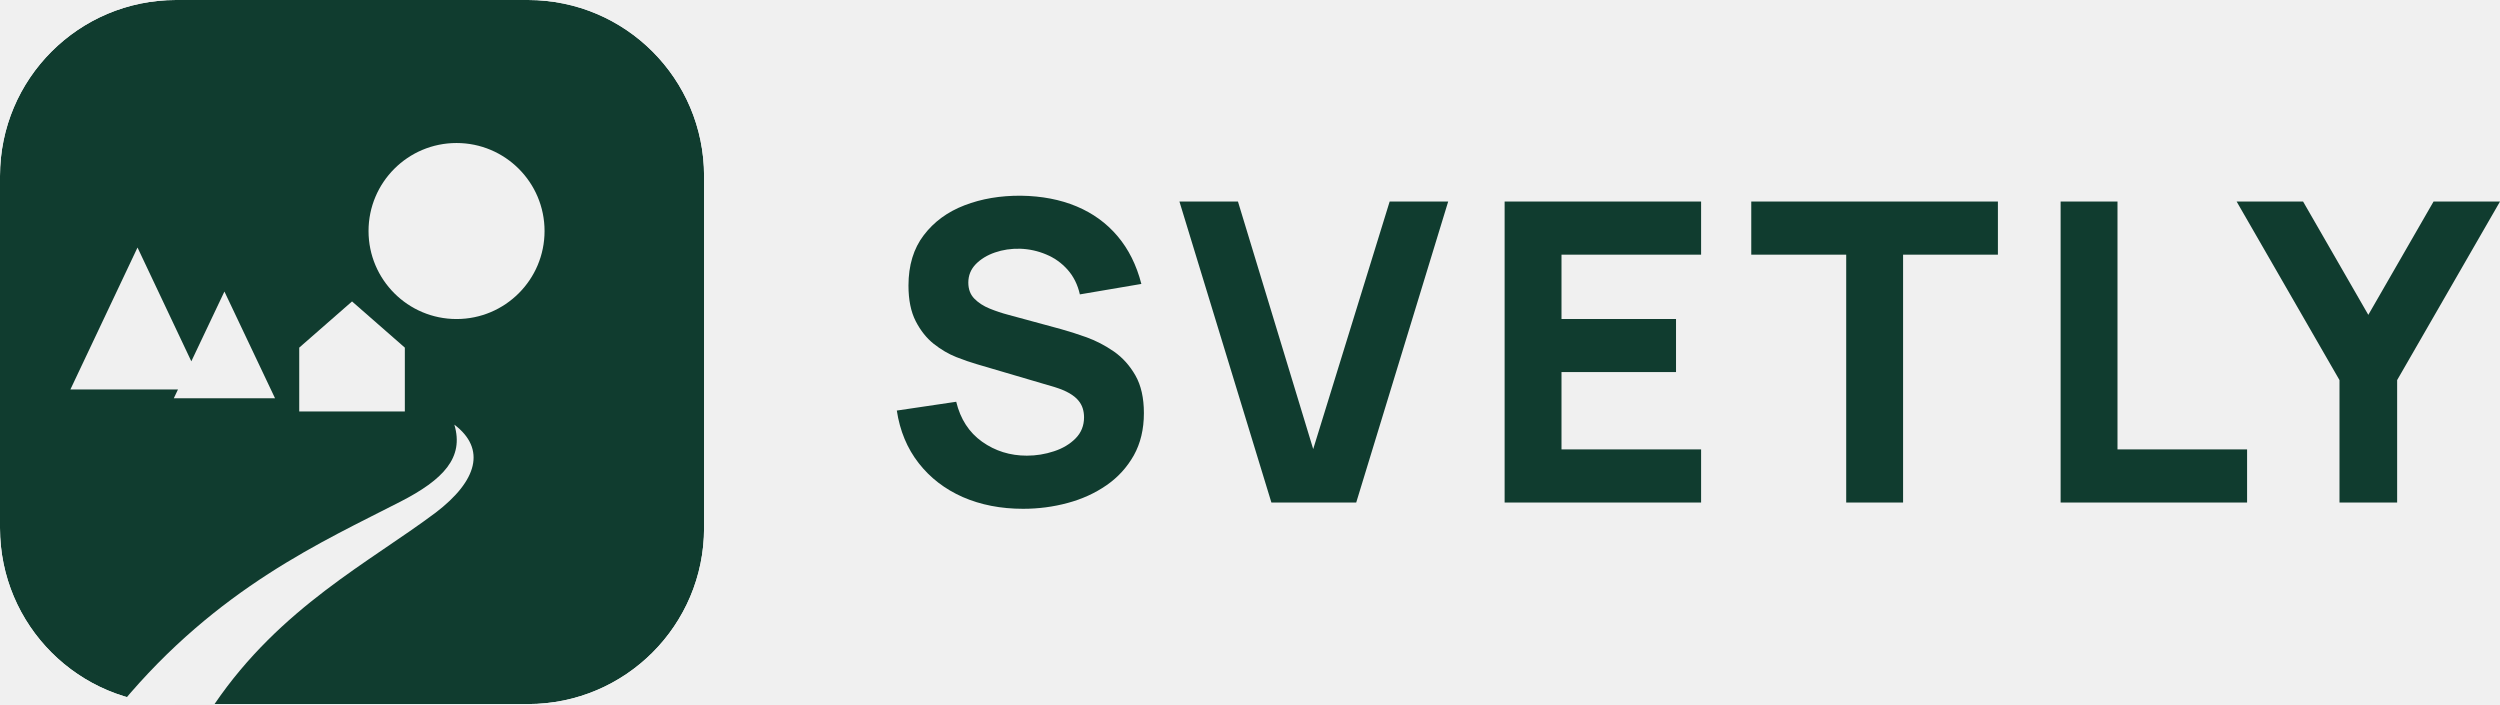
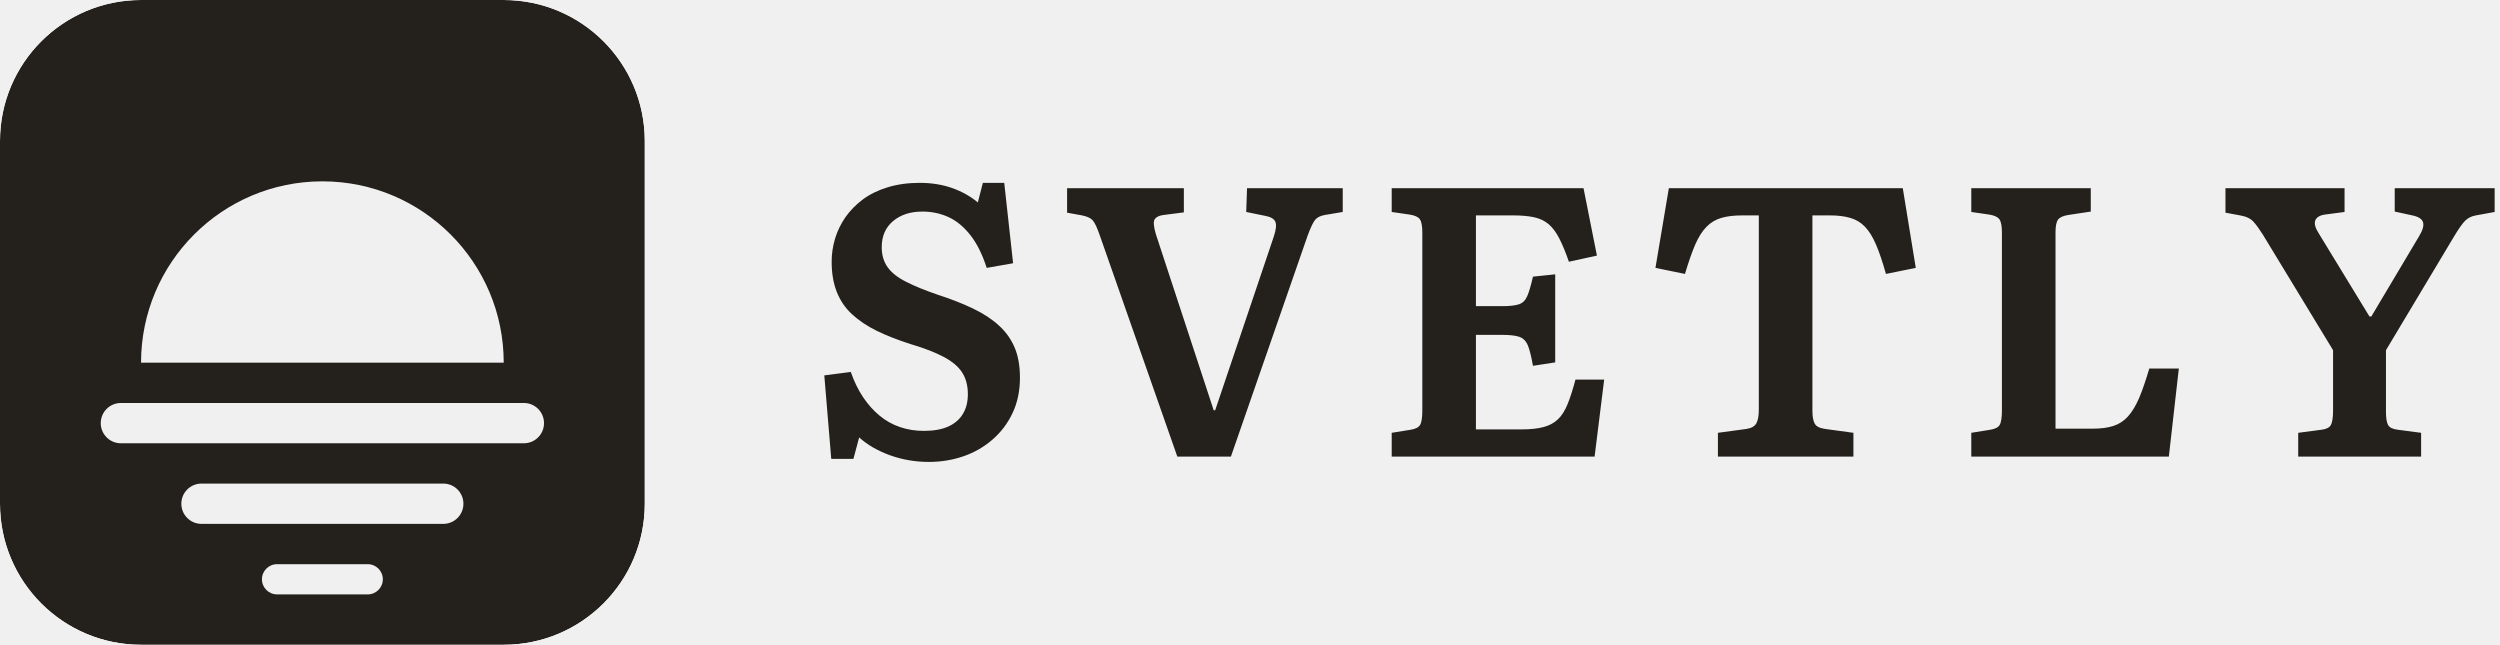
- <svg xmlns="http://www.w3.org/2000/svg" viewBox="0 0 227.25 64" role="img" aria-labelledby="t">
+ <svg xmlns="http://www.w3.org/2000/svg" viewBox="0 0 248.15 64" role="img" aria-labelledby="t">
  <defs>
    <mask id="m-mask" maskUnits="userSpaceOnUse" x="0" y="0" width="64" height="64">
-       <rect width="64" height="64" rx="16" fill="#fff" />
-       <circle cx="41.5" cy="21" r="8" fill="#000" />
-       <path d="M12.5 22.5L18.6 35.4H6.4ZM20.4 26.5L25 36.2H15.8Z" fill="#000" />
-       <path d="M27.2 31.6L32 27.4L36.8 31.6V37.4H27.2Z" fill="#000" />
-       <path d="M19.5 64C25.5 55.2 33.6 51.1 39.6 46.6C43.4 43.7 44.2 40.8 41.3 38.6C42.2 41.6 40.3 43.6 36.4 45.6C29.4 49.2 19.8 53.4 11 64Z" fill="#000" />
+       <rect width="64" height="64" rx="14" fill="#fff" />
+       <path d="M14 36a18 18 0 0 1 36 0z" fill="#000" />
+       <rect x="10" y="40" width="44" height="4" rx="2" fill="#000" />
+       <rect x="18" y="48" width="28" height="4" rx="2" fill="#000" />
+       <rect x="26" y="56" width="12" height="3" rx="1.5" fill="#000" />
    </mask>
  </defs>
-   <rect width="64" height="64" rx="16" fill="#103C2F" mask="url(#m-mask)" />
-   <path transform="translate(80 45.68)" d="M13 0.57L13 0.57Q9.96 0.57 7.51 -0.5Q5.07 -1.58 3.51 -3.58Q1.94 -5.59 1.52 -8.36L1.52 -8.36L6.92 -9.16Q7.49 -6.8 9.27 -5.53Q11.06 -4.26 13.34 -4.26L13.34 -4.26Q14.61 -4.26 15.81 -4.66Q17 -5.05 17.77 -5.83Q18.54 -6.61 18.54 -7.75L18.54 -7.75Q18.54 -8.17 18.42 -8.56Q18.3 -8.95 18.01 -9.29Q17.73 -9.63 17.2 -9.94Q16.68 -10.24 15.88 -10.49L15.88 -10.49L8.78 -12.58Q7.98 -12.81 6.93 -13.22Q5.87 -13.64 4.88 -14.42Q3.9 -15.2 3.24 -16.48Q2.58 -17.77 2.58 -19.72L2.58 -19.72Q2.58 -22.48 3.97 -24.3Q5.36 -26.13 7.68 -27.02Q9.99 -27.91 12.81 -27.89L12.81 -27.89Q15.64 -27.85 17.86 -26.92Q20.08 -25.99 21.58 -24.22Q23.09 -22.44 23.75 -19.87L23.75 -19.87L18.16 -18.92Q17.86 -20.25 17.04 -21.17Q16.23 -22.08 15.1 -22.55Q13.96 -23.03 12.73 -23.07L12.73 -23.07Q11.51 -23.1 10.44 -22.73Q9.37 -22.36 8.69 -21.66Q8.02 -20.96 8.02 -19.99L8.02 -19.99Q8.02 -19.09 8.57 -18.53Q9.12 -17.97 9.96 -17.63Q10.79 -17.29 11.67 -17.06L11.67 -17.06L16.42 -15.77Q17.48 -15.48 18.77 -15.02Q20.06 -14.55 21.25 -13.73Q22.44 -12.9 23.21 -11.55Q23.98 -10.2 23.98 -8.13L23.98 -8.13Q23.98 -5.93 23.06 -4.28Q22.13 -2.64 20.58 -1.57Q19.02 -0.49 17.05 0.04Q15.09 0.57 13 0.57ZM43.28 0L35.57 0L27.21 -27.36L32.53 -27.36L39.37 -4.86L46.32 -27.36L51.64 -27.36L43.28 0ZM74.63 0L56.77 0L56.77 -27.36L74.63 -27.36L74.63 -22.53L61.94 -22.53L61.94 -16.68L72.35 -16.68L72.35 -11.86L61.94 -11.86L61.94 -4.83L74.63 -4.83L74.63 0ZM92.99 0L87.82 0L87.82 -22.53L79.19 -22.53L79.19 -27.36L101.61 -27.36L101.61 -22.53L92.99 -22.53L92.99 0ZM124.26 0L107.31 0L107.31 -27.36L112.48 -27.36L112.48 -4.83L124.26 -4.83L124.26 0ZM137.9 0L132.66 0L132.66 -11.13L123.31 -27.36L129.35 -27.36L135.28 -17.06L141.21 -27.36L147.25 -27.36L137.9 -11.13L137.9 0Z" fill="#103C2F" />
+   <rect width="64" height="64" rx="14" fill="#24201C" mask="url(#m-mask)" />
+   <path transform="translate(80 45.32)" d="M12.2 0.53L12.2 0.53Q10.18 0.53 8.34 -0.13Q6.5 -0.8 5.28 -1.9L5.28 -1.9L4.71 0.23L2.51 0.23L1.82 -8.06L4.45 -8.4Q4.94 -6.99 5.66 -5.91Q6.38 -4.83 7.3 -4.07Q8.21 -3.31 9.33 -2.93Q10.45 -2.55 11.7 -2.55L11.7 -2.55Q13.15 -2.55 14.12 -2.98Q15.09 -3.42 15.58 -4.24Q16.07 -5.05 16.07 -6.19L16.07 -6.19Q16.07 -7.45 15.52 -8.32Q14.97 -9.2 13.7 -9.88Q12.43 -10.56 10.37 -11.17L10.37 -11.17Q8.47 -11.78 7.03 -12.48Q5.59 -13.19 4.58 -14.12Q3.57 -15.05 3.06 -16.34Q2.55 -17.63 2.55 -19.34L2.55 -19.34Q2.55 -20.52 2.89 -21.64Q3.23 -22.76 3.91 -23.75Q4.6 -24.74 5.64 -25.52Q6.69 -26.3 8.11 -26.73Q9.54 -27.17 11.29 -27.17L11.29 -27.17Q13.03 -27.17 14.5 -26.66Q15.96 -26.14 17.06 -25.23L17.06 -25.23L17.56 -27.17L19.68 -27.17L20.56 -19.19L17.94 -18.73Q17.29 -20.75 16.32 -21.98Q15.35 -23.22 14.15 -23.77Q12.96 -24.32 11.55 -24.32L11.55 -24.32Q9.77 -24.32 8.64 -23.37Q7.52 -22.42 7.52 -20.79L7.52 -20.79Q7.52 -19.61 8.11 -18.79Q8.7 -17.97 9.94 -17.35Q11.17 -16.72 13.07 -16.07L13.07 -16.07Q15.05 -15.43 16.59 -14.69Q18.13 -13.95 19.15 -13.01Q20.18 -12.08 20.71 -10.83Q21.24 -9.58 21.24 -7.83L21.24 -7.83Q21.24 -5.89 20.52 -4.35Q19.8 -2.81 18.54 -1.71Q17.29 -0.61 15.66 -0.04Q14.02 0.53 12.2 0.53ZM42.18 0L36.86 0L29.15 -22Q28.77 -23.1 28.46 -23.45Q28.16 -23.79 27.4 -23.94L27.4 -23.94L25.92 -24.21L25.92 -26.64L37.51 -26.64L37.51 -24.24L35.49 -23.98Q34.85 -23.9 34.62 -23.56Q34.39 -23.22 34.73 -22.08L34.73 -22.08L40.47 -4.6L40.62 -4.6L46.44 -21.85Q46.78 -22.88 46.59 -23.31Q46.4 -23.75 45.56 -23.9L45.56 -23.9L43.7 -24.28L43.78 -26.64L53.28 -26.64L53.28 -24.28L51.49 -23.98Q50.84 -23.86 50.54 -23.5Q50.24 -23.14 49.78 -21.89L49.78 -21.89L42.18 0ZM78.28 0L58.14 0L58.14 -2.36L60 -2.66Q60.72 -2.77 60.95 -3.13Q61.18 -3.5 61.18 -4.6L61.18 -4.6L61.18 -22.23Q61.18 -23.22 60.93 -23.56Q60.69 -23.9 59.93 -24.02L59.93 -24.02L58.14 -24.28L58.14 -26.64L77.18 -26.64L78.51 -19.95L75.73 -19.34Q75.24 -20.75 74.78 -21.64Q74.33 -22.53 73.74 -23.05Q73.15 -23.56 72.3 -23.75Q71.44 -23.94 70.19 -23.94L70.19 -23.94L66.5 -23.94L66.5 -14.93L69.12 -14.93Q70.22 -14.93 70.78 -15.12Q71.33 -15.31 71.59 -15.92Q71.86 -16.53 72.16 -17.86L72.16 -17.86L74.37 -18.09L74.37 -9.35L72.16 -9.01Q71.93 -10.34 71.67 -11Q71.4 -11.67 70.83 -11.88Q70.26 -12.08 69.12 -12.08L69.12 -12.08L66.5 -12.08L66.5 -2.7L71.06 -2.7Q72.35 -2.7 73.21 -2.93Q74.06 -3.15 74.63 -3.69Q75.2 -4.22 75.6 -5.21Q76 -6.19 76.38 -7.64L76.38 -7.64L79.23 -7.64L78.28 0ZM103.97 0L90.52 0L90.52 -2.36L93.33 -2.74Q94.09 -2.85 94.34 -3.31Q94.58 -3.76 94.58 -4.67L94.58 -4.67L94.58 -23.94L92.95 -23.94Q91.69 -23.94 90.86 -23.69Q90.02 -23.45 89.4 -22.82Q88.77 -22.19 88.27 -21.05Q87.78 -19.91 87.25 -18.13L87.25 -18.13L84.32 -18.73L85.65 -26.64L108.87 -26.64L110.16 -18.73L107.2 -18.13Q106.7 -19.91 106.21 -21.05Q105.72 -22.19 105.11 -22.82Q104.5 -23.45 103.66 -23.69Q102.83 -23.94 101.61 -23.94L101.61 -23.94L99.9 -23.94L99.9 -4.56Q99.9 -3.69 100.13 -3.27Q100.36 -2.85 101.19 -2.74L101.19 -2.74L103.97 -2.36L103.97 0ZM135.28 0L115.67 0L115.67 -2.36L117.53 -2.66Q118.26 -2.77 118.48 -3.13Q118.71 -3.5 118.71 -4.6L118.71 -4.6L118.71 -22.23Q118.71 -23.18 118.47 -23.54Q118.22 -23.9 117.46 -24.02L117.46 -24.02L115.67 -24.28L115.67 -26.64L127.53 -26.64L127.53 -24.32L125.29 -23.98Q124.53 -23.86 124.28 -23.52Q124.03 -23.18 124.03 -22.23L124.03 -22.23L124.03 -2.77L127.72 -2.77Q128.93 -2.77 129.77 -3.04Q130.61 -3.31 131.21 -3.97Q131.82 -4.64 132.32 -5.79Q132.81 -6.95 133.34 -8.74L133.34 -8.74L136.27 -8.74L135.28 0ZM160.32 0L148.12 0L148.12 -2.36L150.4 -2.66Q151.13 -2.74 151.35 -3.12Q151.58 -3.5 151.58 -4.6L151.58 -4.6L151.58 -10.56L144.63 -22Q144.13 -22.8 143.7 -23.29Q143.26 -23.79 142.35 -23.94L142.35 -23.94L140.9 -24.21L140.9 -26.64L152.72 -26.64L152.72 -24.28L150.75 -24.02Q149.99 -23.9 149.81 -23.43Q149.64 -22.95 150.18 -22.12L150.18 -22.12L155.19 -13.91L155.38 -13.91L160.13 -21.89Q160.66 -22.76 160.51 -23.26Q160.36 -23.75 159.45 -23.94L159.45 -23.94L157.7 -24.32L157.7 -26.64L167.62 -26.64L167.62 -24.28L165.76 -23.94Q165.11 -23.83 164.69 -23.41Q164.27 -22.99 163.59 -21.85L163.59 -21.85L156.83 -10.56L156.83 -4.45Q156.83 -3.5 157.05 -3.12Q157.28 -2.74 158.04 -2.66L158.04 -2.66L160.32 -2.36L160.32 0Z" fill="#24201C" />
</svg>
